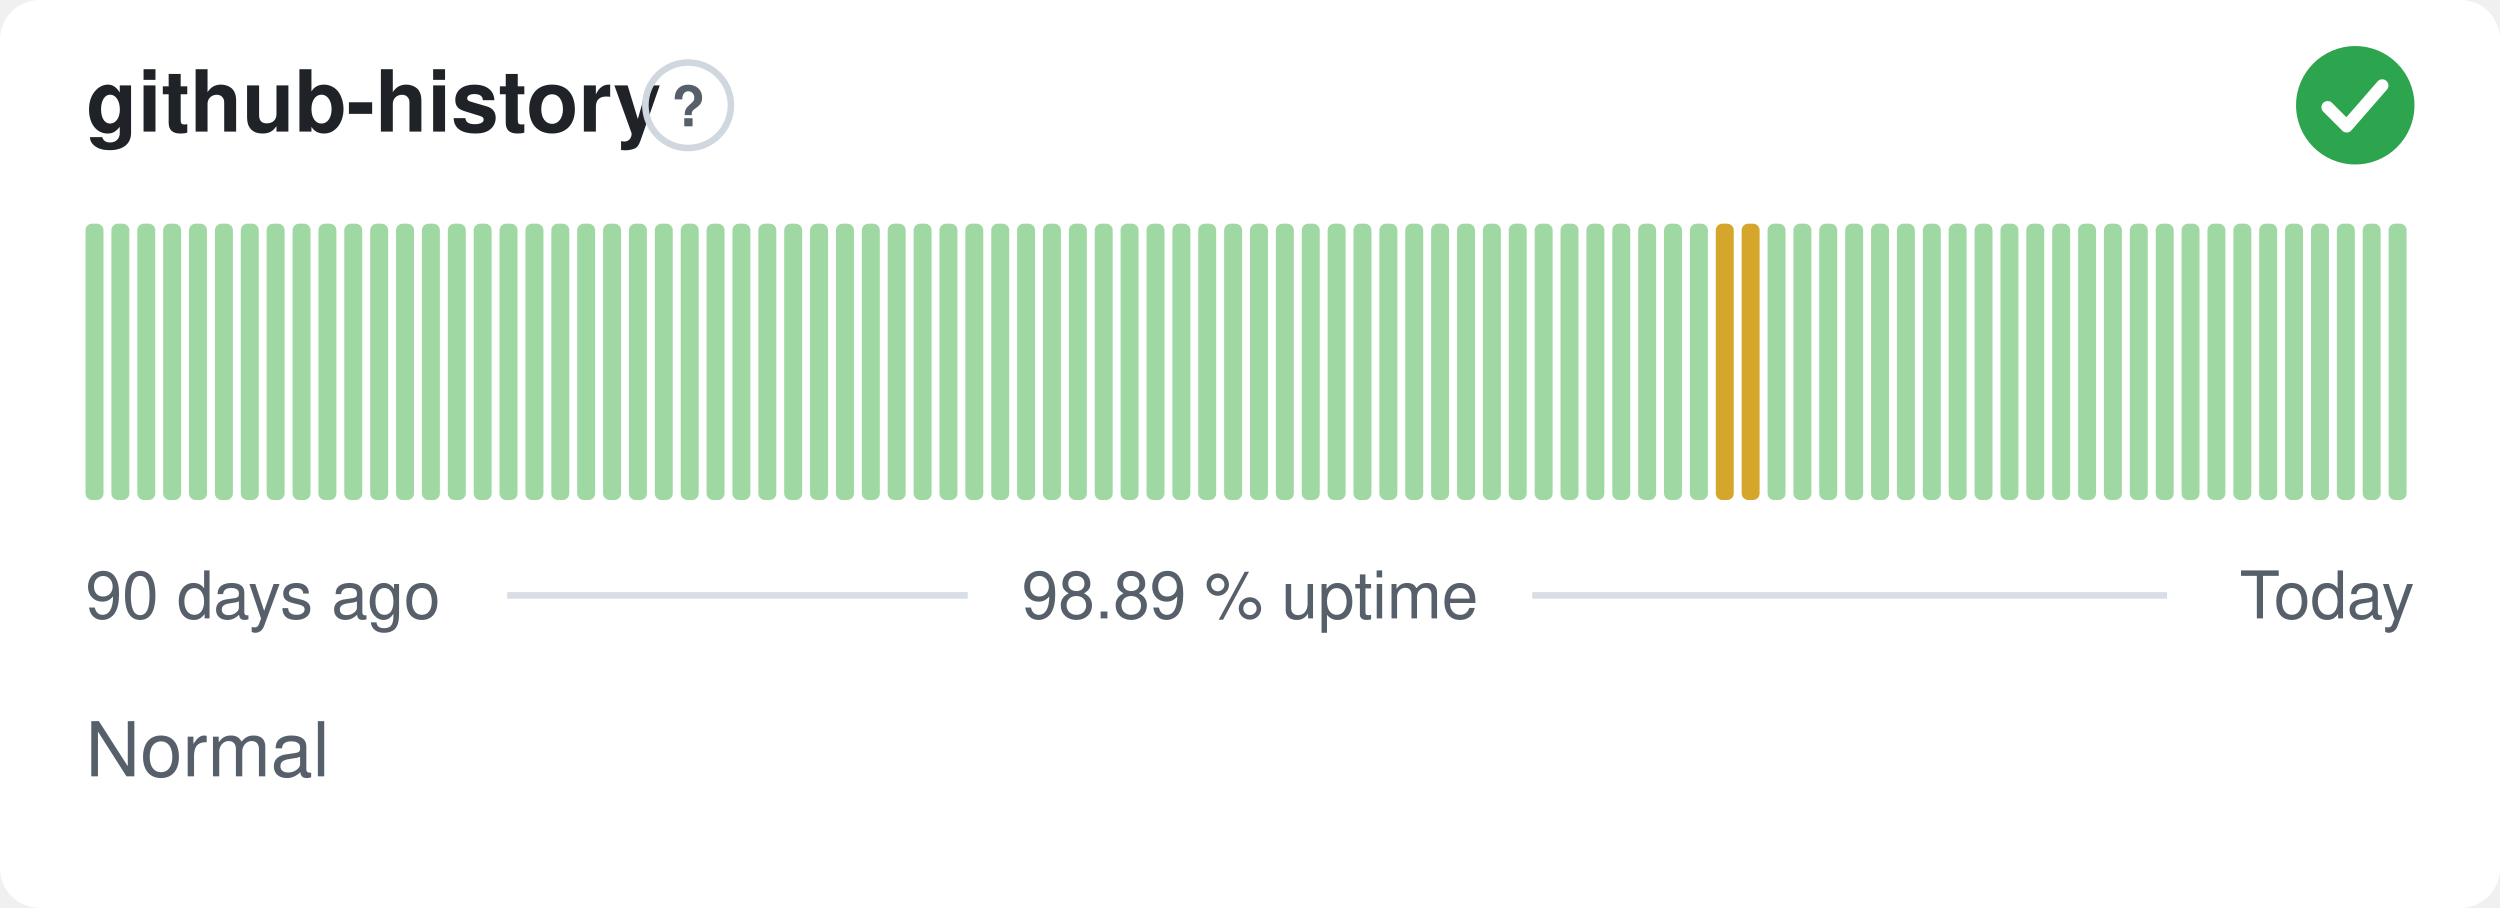
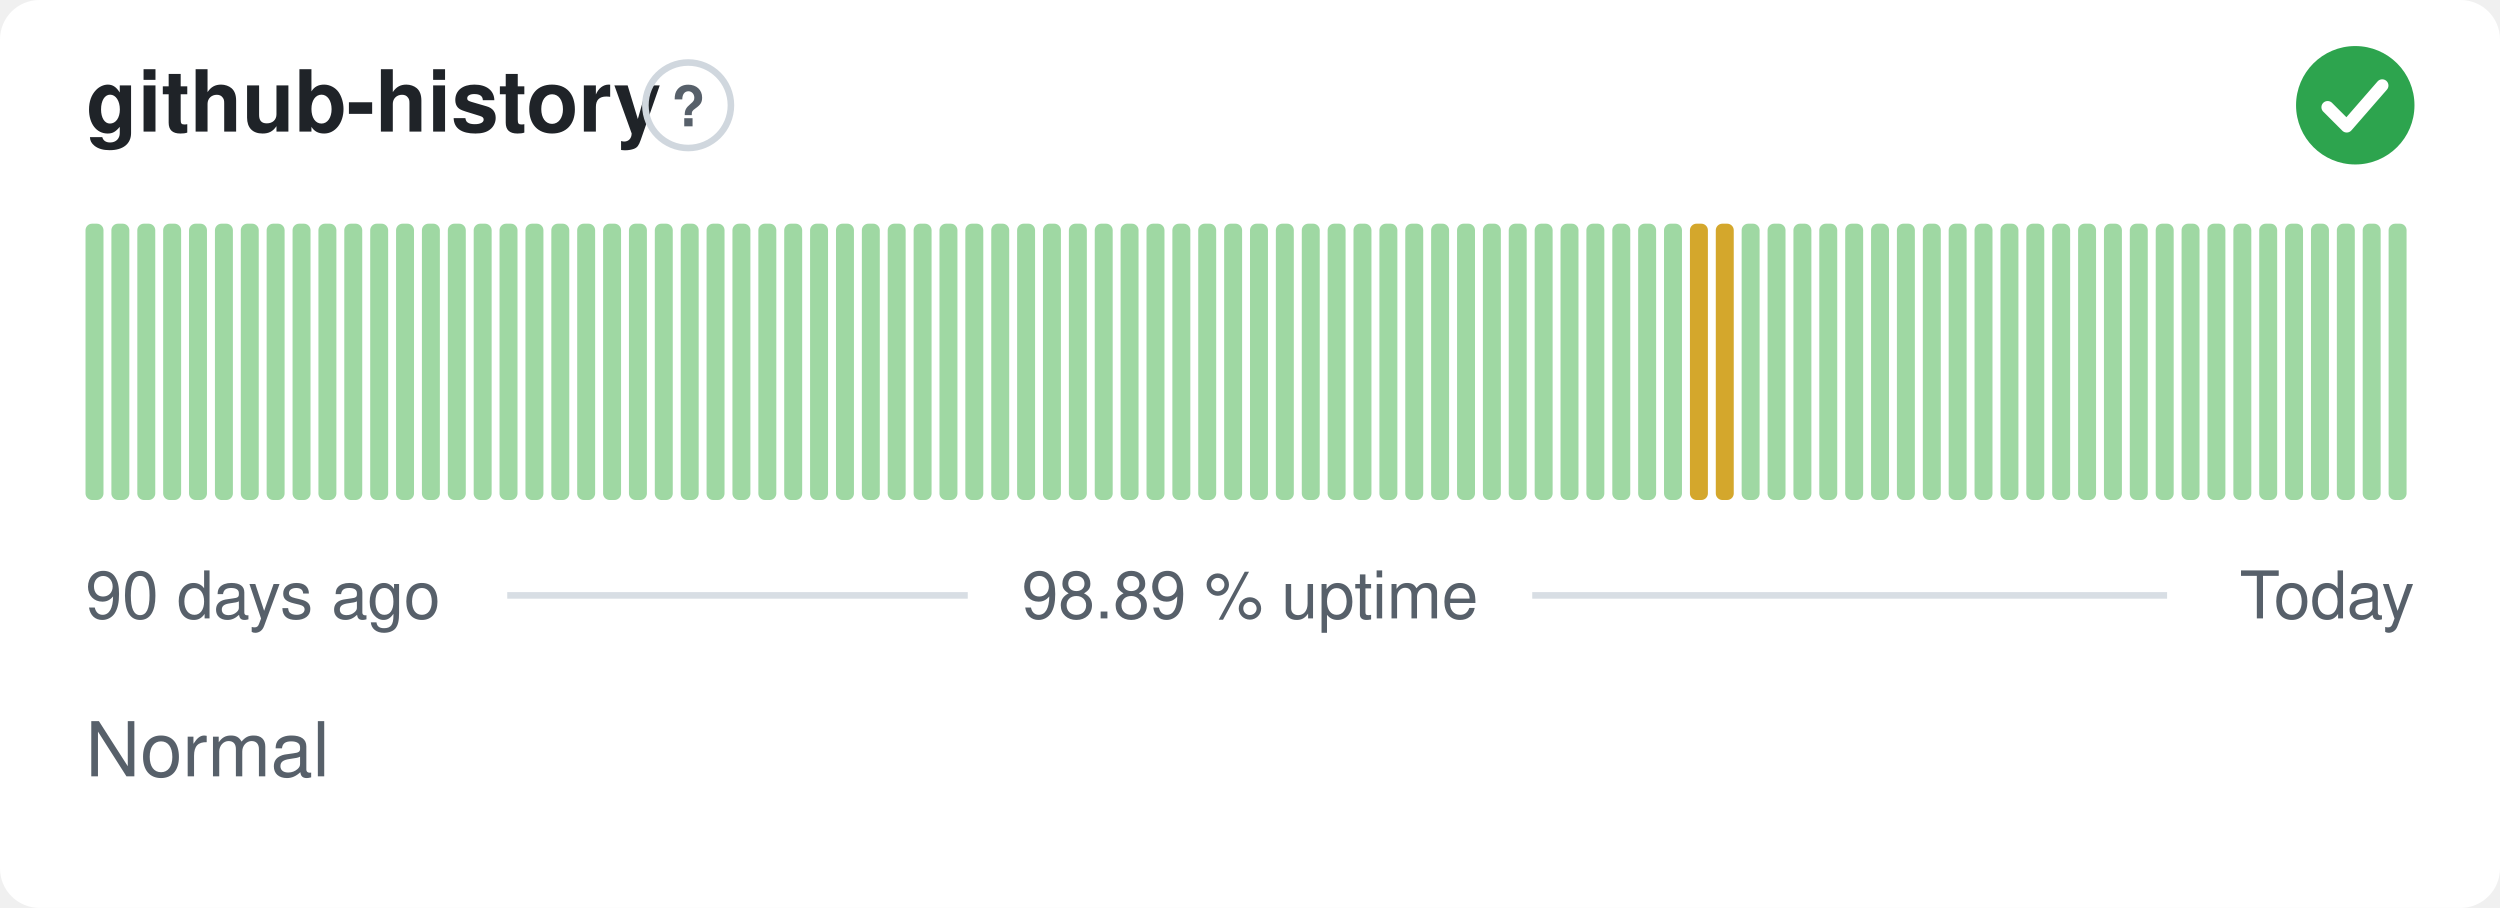
<svg xmlns="http://www.w3.org/2000/svg" width="380" height="138" viewBox="0 0 380 138" role="img" aria-label="github-history: Normal, 98.89 % uptime over the last 90 days" font-family="-apple-system,BlinkMacSystemFont,'Segoe UI',Helvetica,Arial,sans-serif">
  <style>
    @media (prefers-color-scheme: dark) {
      .bg { fill: #0d1117 }
      .title { fill: #e6edf3 }
      .muted { fill: #8b949e }
      .hint { stroke: #30363d }
      .rule { stroke: #30363d }
      .nodata { fill: #21262d }
    }
  </style>
  <rect class="bg" width="380" height="138" rx="6" fill="#ffffff" />
  <text class="title" x="13" y="20" font-size="13" font-weight="600" fill="#1f2328">github-history</text>
  <circle class="hint" cx="104.6" cy="16" r="6.5" fill="none" stroke="#d0d7de" stroke-width="1" />
  <text class="muted" x="104.6" y="19.2" text-anchor="middle" font-size="8.5" font-weight="700" fill="#57606a">?</text>
  <circle cx="358" cy="16" r="9" fill="#2da44e" />
  <path d="M353.80 16.30l2.90 2.90 5.40 -6.20" fill="none" stroke="#fff" stroke-width="1.89" stroke-linecap="round" stroke-linejoin="round" />
  <rect x="13.00" y="34.00" width="2.73" height="42.00" rx="1" fill="#9fd8a3" />
  <rect x="16.93" y="34.00" width="2.73" height="42.00" rx="1" fill="#9fd8a3" />
  <rect x="20.87" y="34.00" width="2.73" height="42.00" rx="1" fill="#9fd8a3" />
  <rect x="24.80" y="34.00" width="2.73" height="42.00" rx="1" fill="#9fd8a3" />
  <rect x="28.73" y="34.00" width="2.73" height="42.00" rx="1" fill="#9fd8a3" />
  <rect x="32.67" y="34.00" width="2.73" height="42.00" rx="1" fill="#9fd8a3" />
  <rect x="36.60" y="34.00" width="2.73" height="42.00" rx="1" fill="#9fd8a3" />
  <rect x="40.53" y="34.00" width="2.73" height="42.00" rx="1" fill="#9fd8a3" />
  <rect x="44.47" y="34.00" width="2.73" height="42.00" rx="1" fill="#9fd8a3" />
  <rect x="48.40" y="34.00" width="2.73" height="42.00" rx="1" fill="#9fd8a3" />
  <rect x="52.33" y="34.00" width="2.73" height="42.00" rx="1" fill="#9fd8a3" />
  <rect x="56.27" y="34.00" width="2.73" height="42.00" rx="1" fill="#9fd8a3" />
  <rect x="60.20" y="34.00" width="2.73" height="42.00" rx="1" fill="#9fd8a3" />
  <rect x="64.13" y="34.00" width="2.73" height="42.00" rx="1" fill="#9fd8a3" />
  <rect x="68.07" y="34.00" width="2.73" height="42.00" rx="1" fill="#9fd8a3" />
  <rect x="72.00" y="34.00" width="2.73" height="42.00" rx="1" fill="#9fd8a3" />
  <rect x="75.93" y="34.00" width="2.73" height="42.00" rx="1" fill="#9fd8a3" />
  <rect x="79.87" y="34.00" width="2.73" height="42.00" rx="1" fill="#9fd8a3" />
  <rect x="83.80" y="34.00" width="2.73" height="42.00" rx="1" fill="#9fd8a3" />
  <rect x="87.73" y="34.00" width="2.73" height="42.00" rx="1" fill="#9fd8a3" />
  <rect x="91.67" y="34.00" width="2.73" height="42.00" rx="1" fill="#9fd8a3" />
  <rect x="95.60" y="34.00" width="2.73" height="42.00" rx="1" fill="#9fd8a3" />
  <rect x="99.53" y="34.00" width="2.73" height="42.00" rx="1" fill="#9fd8a3" />
  <rect x="103.47" y="34.00" width="2.73" height="42.00" rx="1" fill="#9fd8a3" />
  <rect x="107.40" y="34.00" width="2.73" height="42.00" rx="1" fill="#9fd8a3" />
  <rect x="111.33" y="34.00" width="2.73" height="42.00" rx="1" fill="#9fd8a3" />
  <rect x="115.27" y="34.00" width="2.73" height="42.00" rx="1" fill="#9fd8a3" />
  <rect x="119.20" y="34.00" width="2.73" height="42.00" rx="1" fill="#9fd8a3" />
  <rect x="123.13" y="34.00" width="2.73" height="42.00" rx="1" fill="#9fd8a3" />
  <rect x="127.07" y="34.00" width="2.73" height="42.00" rx="1" fill="#9fd8a3" />
  <rect x="131.00" y="34.00" width="2.73" height="42.00" rx="1" fill="#9fd8a3" />
  <rect x="134.93" y="34.00" width="2.73" height="42.00" rx="1" fill="#9fd8a3" />
  <rect x="138.87" y="34.00" width="2.73" height="42.00" rx="1" fill="#9fd8a3" />
  <rect x="142.80" y="34.00" width="2.73" height="42.00" rx="1" fill="#9fd8a3" />
  <rect x="146.73" y="34.00" width="2.73" height="42.00" rx="1" fill="#9fd8a3" />
  <rect x="150.67" y="34.00" width="2.73" height="42.00" rx="1" fill="#9fd8a3" />
  <rect x="154.60" y="34.00" width="2.73" height="42.00" rx="1" fill="#9fd8a3" />
  <rect x="158.53" y="34.00" width="2.73" height="42.00" rx="1" fill="#9fd8a3" />
  <rect x="162.47" y="34.00" width="2.73" height="42.00" rx="1" fill="#9fd8a3" />
  <rect x="166.40" y="34.00" width="2.73" height="42.00" rx="1" fill="#9fd8a3" />
  <rect x="170.33" y="34.00" width="2.73" height="42.00" rx="1" fill="#9fd8a3" />
  <rect x="174.27" y="34.00" width="2.73" height="42.00" rx="1" fill="#9fd8a3" />
  <rect x="178.20" y="34.00" width="2.73" height="42.00" rx="1" fill="#9fd8a3" />
  <rect x="182.13" y="34.00" width="2.73" height="42.00" rx="1" fill="#9fd8a3" />
  <rect x="186.07" y="34.00" width="2.73" height="42.00" rx="1" fill="#9fd8a3" />
  <rect x="190.00" y="34.00" width="2.73" height="42.00" rx="1" fill="#9fd8a3" />
  <rect x="193.93" y="34.00" width="2.73" height="42.00" rx="1" fill="#9fd8a3" />
  <rect x="197.87" y="34.00" width="2.73" height="42.00" rx="1" fill="#9fd8a3" />
  <rect x="201.80" y="34.00" width="2.73" height="42.00" rx="1" fill="#9fd8a3" />
  <rect x="205.73" y="34.00" width="2.73" height="42.00" rx="1" fill="#9fd8a3" />
  <rect x="209.67" y="34.00" width="2.73" height="42.00" rx="1" fill="#9fd8a3" />
  <rect x="213.60" y="34.00" width="2.73" height="42.00" rx="1" fill="#9fd8a3" />
  <rect x="217.53" y="34.00" width="2.73" height="42.00" rx="1" fill="#9fd8a3" />
  <rect x="221.47" y="34.00" width="2.73" height="42.00" rx="1" fill="#9fd8a3" />
  <rect x="225.40" y="34.00" width="2.73" height="42.00" rx="1" fill="#9fd8a3" />
  <rect x="229.33" y="34.00" width="2.73" height="42.00" rx="1" fill="#9fd8a3" />
  <rect x="233.27" y="34.00" width="2.73" height="42.00" rx="1" fill="#9fd8a3" />
  <rect x="237.20" y="34.00" width="2.73" height="42.00" rx="1" fill="#9fd8a3" />
  <rect x="241.13" y="34.00" width="2.73" height="42.00" rx="1" fill="#9fd8a3" />
  <rect x="245.07" y="34.00" width="2.73" height="42.00" rx="1" fill="#9fd8a3" />
  <rect x="249.00" y="34.00" width="2.73" height="42.00" rx="1" fill="#9fd8a3" />
  <rect x="252.93" y="34.00" width="2.73" height="42.00" rx="1" fill="#9fd8a3" />
-   <rect x="256.87" y="34.00" width="2.73" height="42.00" rx="1" fill="#9fd8a3" />
+   <rect x="256.87" y="34.00" width="2.73" height="42.00" rx="1" fill="#d4a72c" />
  <rect x="260.80" y="34.00" width="2.73" height="42.00" rx="1" fill="#d4a72c" />
-   <rect x="264.73" y="34.00" width="2.73" height="42.00" rx="1" fill="#d4a72c" />
+   <rect x="264.73" y="34.00" width="2.73" height="42.00" rx="1" fill="#9fd8a3" />
  <rect x="268.67" y="34.00" width="2.73" height="42.00" rx="1" fill="#9fd8a3" />
  <rect x="272.60" y="34.00" width="2.73" height="42.00" rx="1" fill="#9fd8a3" />
  <rect x="276.53" y="34.00" width="2.73" height="42.00" rx="1" fill="#9fd8a3" />
  <rect x="280.47" y="34.00" width="2.73" height="42.00" rx="1" fill="#9fd8a3" />
  <rect x="284.40" y="34.00" width="2.73" height="42.00" rx="1" fill="#9fd8a3" />
  <rect x="288.33" y="34.00" width="2.73" height="42.00" rx="1" fill="#9fd8a3" />
  <rect x="292.27" y="34.00" width="2.73" height="42.00" rx="1" fill="#9fd8a3" />
  <rect x="296.20" y="34.00" width="2.73" height="42.00" rx="1" fill="#9fd8a3" />
  <rect x="300.13" y="34.00" width="2.73" height="42.00" rx="1" fill="#9fd8a3" />
  <rect x="304.07" y="34.00" width="2.73" height="42.00" rx="1" fill="#9fd8a3" />
  <rect x="308.00" y="34.00" width="2.73" height="42.00" rx="1" fill="#9fd8a3" />
  <rect x="311.93" y="34.00" width="2.73" height="42.00" rx="1" fill="#9fd8a3" />
  <rect x="315.87" y="34.00" width="2.73" height="42.00" rx="1" fill="#9fd8a3" />
  <rect x="319.80" y="34.00" width="2.73" height="42.00" rx="1" fill="#9fd8a3" />
  <rect x="323.73" y="34.00" width="2.73" height="42.00" rx="1" fill="#9fd8a3" />
  <rect x="327.67" y="34.00" width="2.73" height="42.00" rx="1" fill="#9fd8a3" />
  <rect x="331.60" y="34.00" width="2.73" height="42.00" rx="1" fill="#9fd8a3" />
  <rect x="335.53" y="34.00" width="2.73" height="42.00" rx="1" fill="#9fd8a3" />
  <rect x="339.47" y="34.00" width="2.73" height="42.00" rx="1" fill="#9fd8a3" />
  <rect x="343.40" y="34.00" width="2.73" height="42.00" rx="1" fill="#9fd8a3" />
  <rect x="347.33" y="34.00" width="2.73" height="42.00" rx="1" fill="#9fd8a3" />
  <rect x="351.27" y="34.00" width="2.73" height="42.00" rx="1" fill="#9fd8a3" />
  <rect x="355.20" y="34.00" width="2.73" height="42.00" rx="1" fill="#9fd8a3" />
  <rect x="359.13" y="34.00" width="2.73" height="42.00" rx="1" fill="#9fd8a3" />
  <rect x="363.07" y="34.00" width="2.73" height="42.00" rx="1" fill="#9fd8a3" />
  <text class="muted" x="13" y="94" font-size="10" fill="#57606a">90 days ago</text>
  <text class="muted" x="190" y="94" text-anchor="middle" font-size="10" fill="#57606a">98.89 % uptime</text>
  <text class="muted" x="367" y="94" text-anchor="end" font-size="10" fill="#57606a">Today</text>
  <line class="rule" x1="77.1" y1="90.5" x2="147.1" y2="90.5" stroke="#d8dee4" stroke-width="1" />
  <line class="rule" x1="232.9" y1="90.5" x2="329.4" y2="90.5" stroke="#d8dee4" stroke-width="1" />
  <text class="muted" x="13" y="118" font-size="11.5" fill="#57606a">Normal</text>
</svg>
